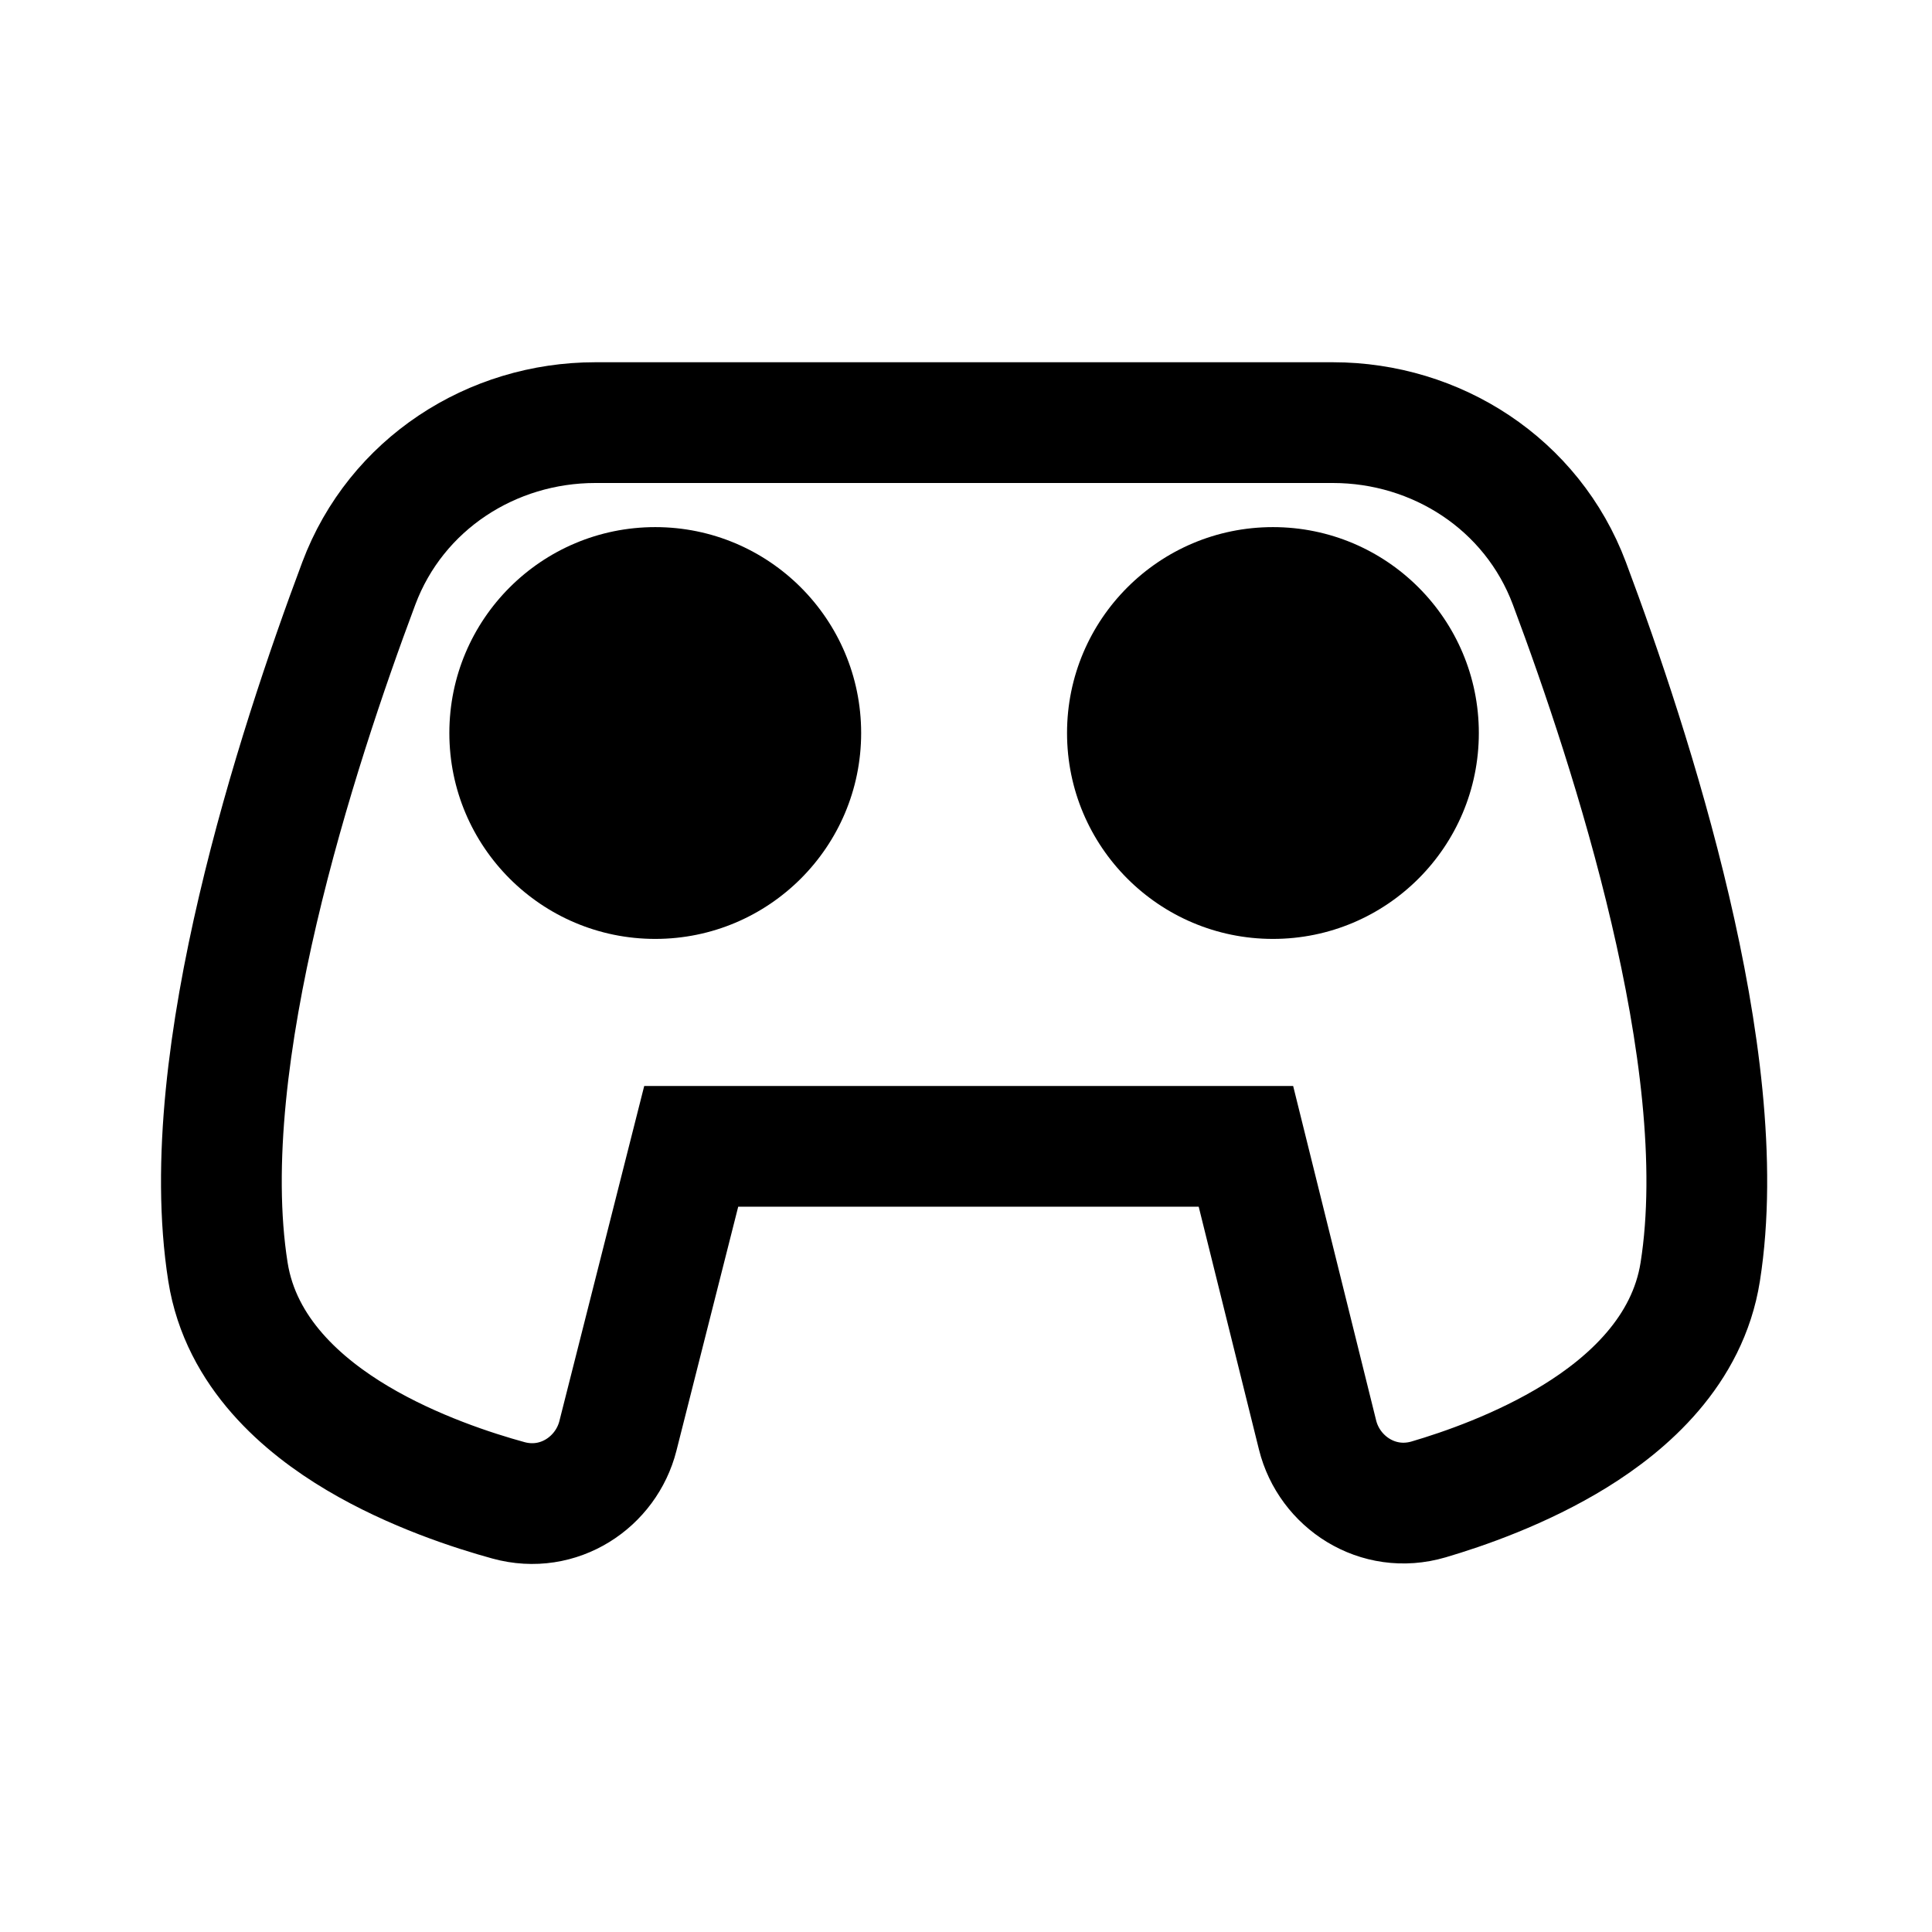
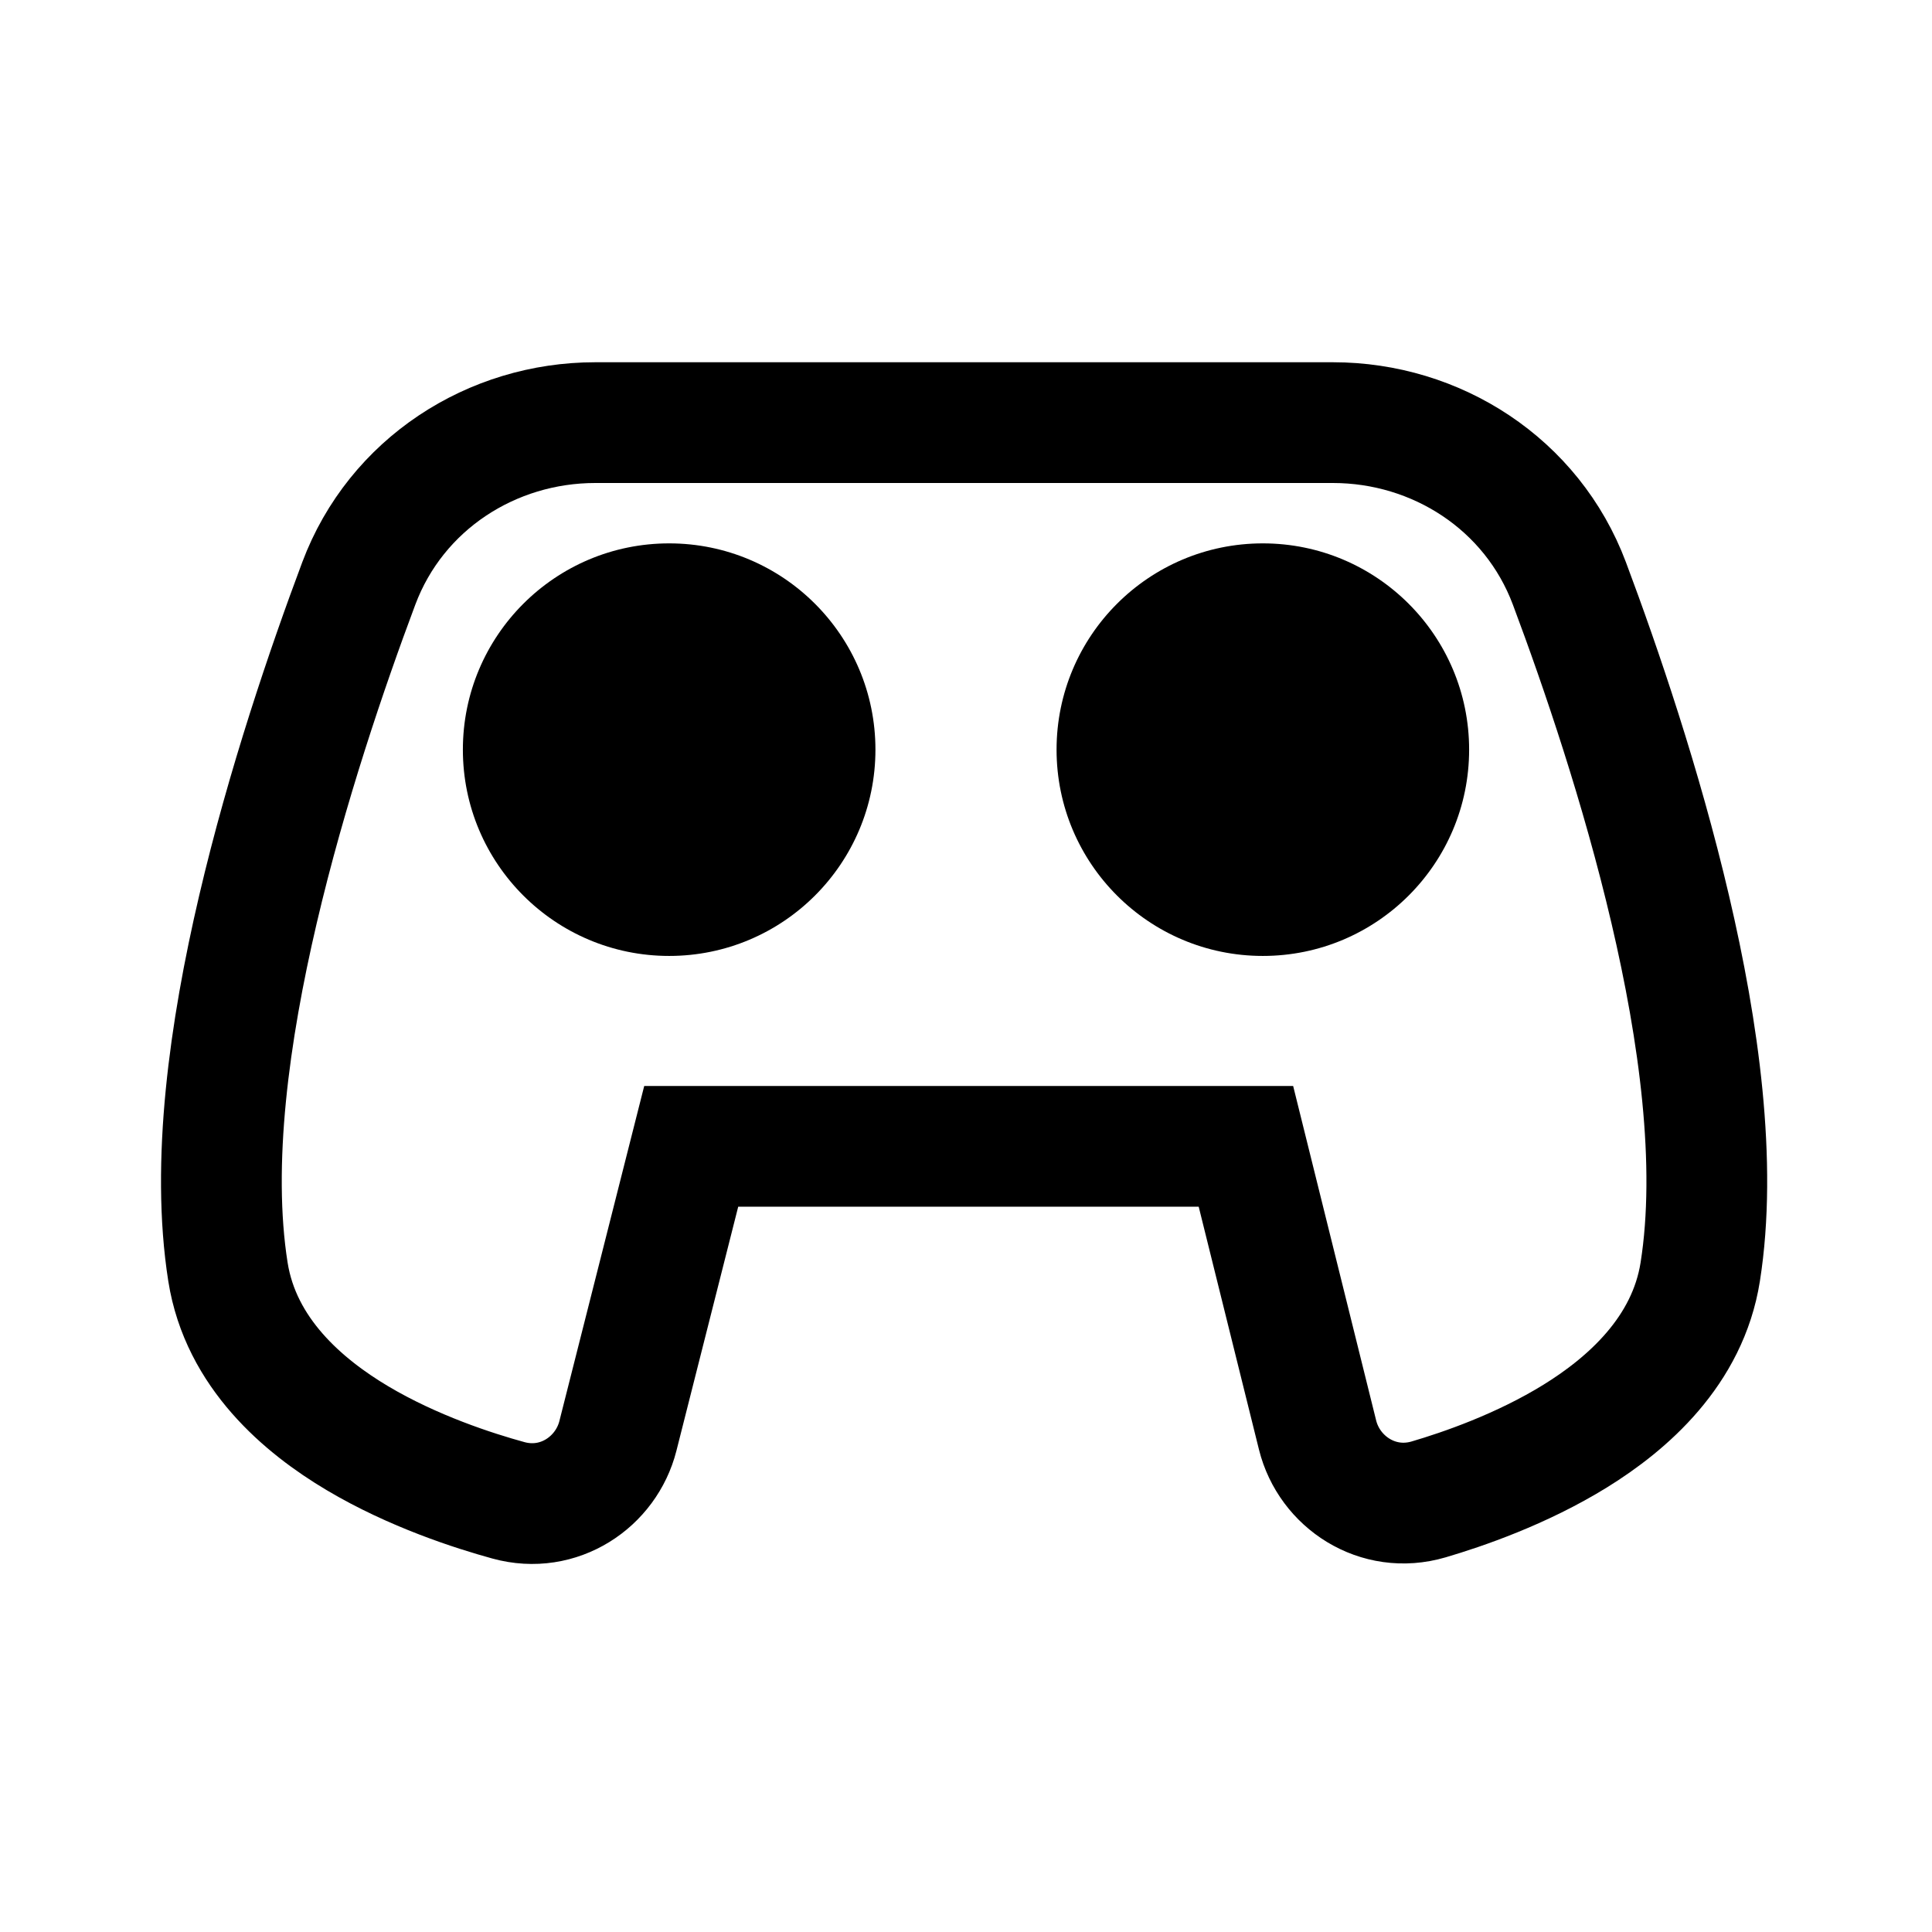
<svg xmlns="http://www.w3.org/2000/svg" width="192" height="192" viewBox="0 0 192 192" fill="none">
  <path d="M132.467 42H59.155C48.893 42 39.369 48.074 35.654 57.985C32.516 66.359 28.49 78.166 25.63 90.393C22.806 102.464 20.951 115.614 22.653 126.397C23.929 134.479 30.172 139.746 35.519 142.926C41.062 146.222 47.113 148.163 50.531 149.102C55.536 150.477 60.245 147.285 61.406 142.7L68.692 113.923H123.819L130.938 142.612C132.097 147.281 136.924 150.494 141.974 149.009C145.341 148.019 151.201 146.018 156.556 142.707C161.731 139.508 167.724 134.278 168.968 126.397C170.671 115.614 168.816 102.465 165.991 90.393C163.131 78.166 159.105 66.359 155.967 57.985C152.252 48.074 142.728 42 132.467 42Z" stroke="black" stroke-width="12" />
-   <circle cx="65.118" cy="72.846" r="20.462" fill="black" />
-   <circle cx="126.503" cy="72.846" r="20.462" fill="black" />
+   <circle cx="66.5" cy="74.5" r="20.5" fill="black" />
+   <circle cx="125.5" cy="74.5" r="20.5" fill="black" />
</svg>
